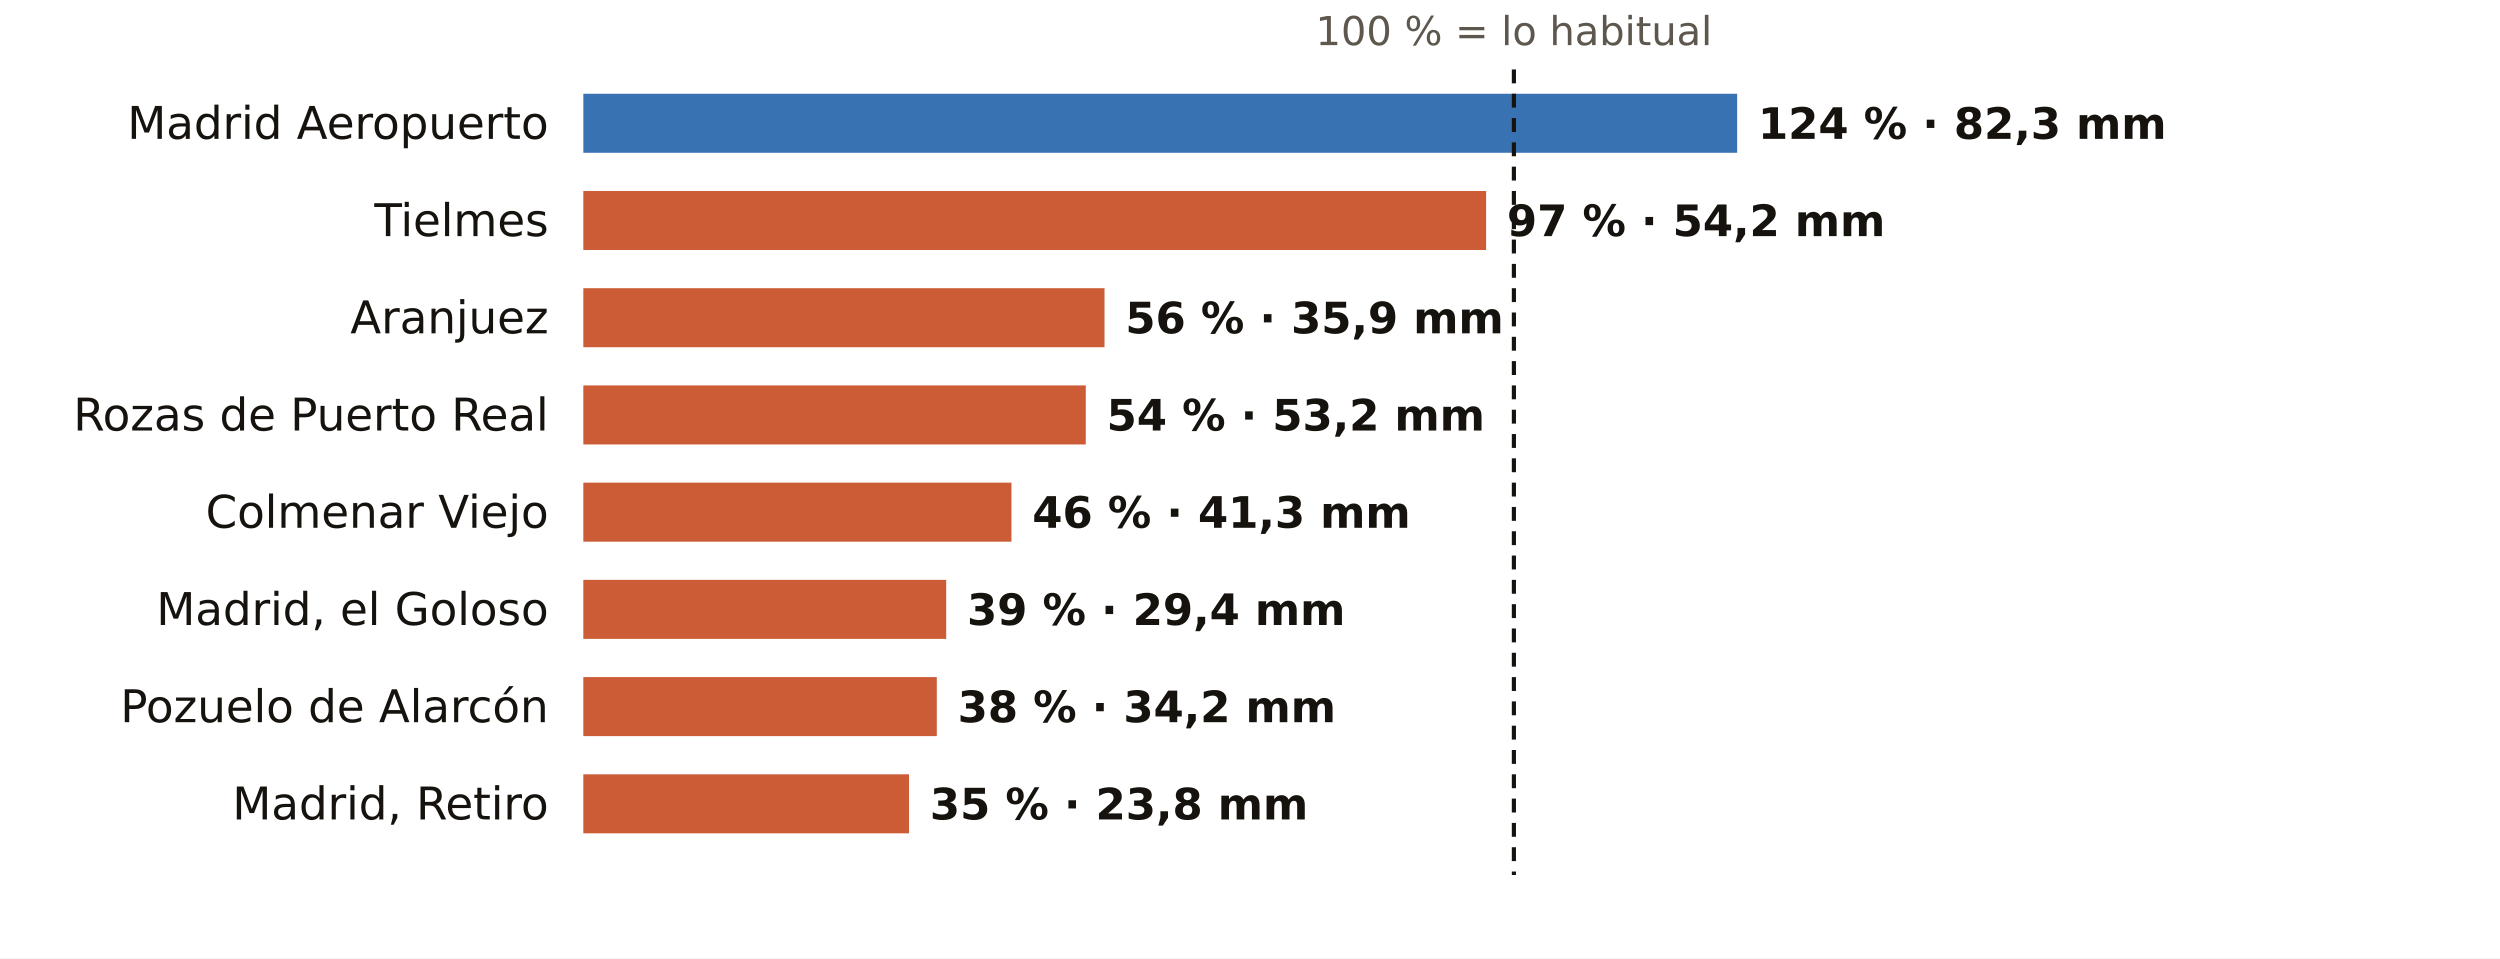
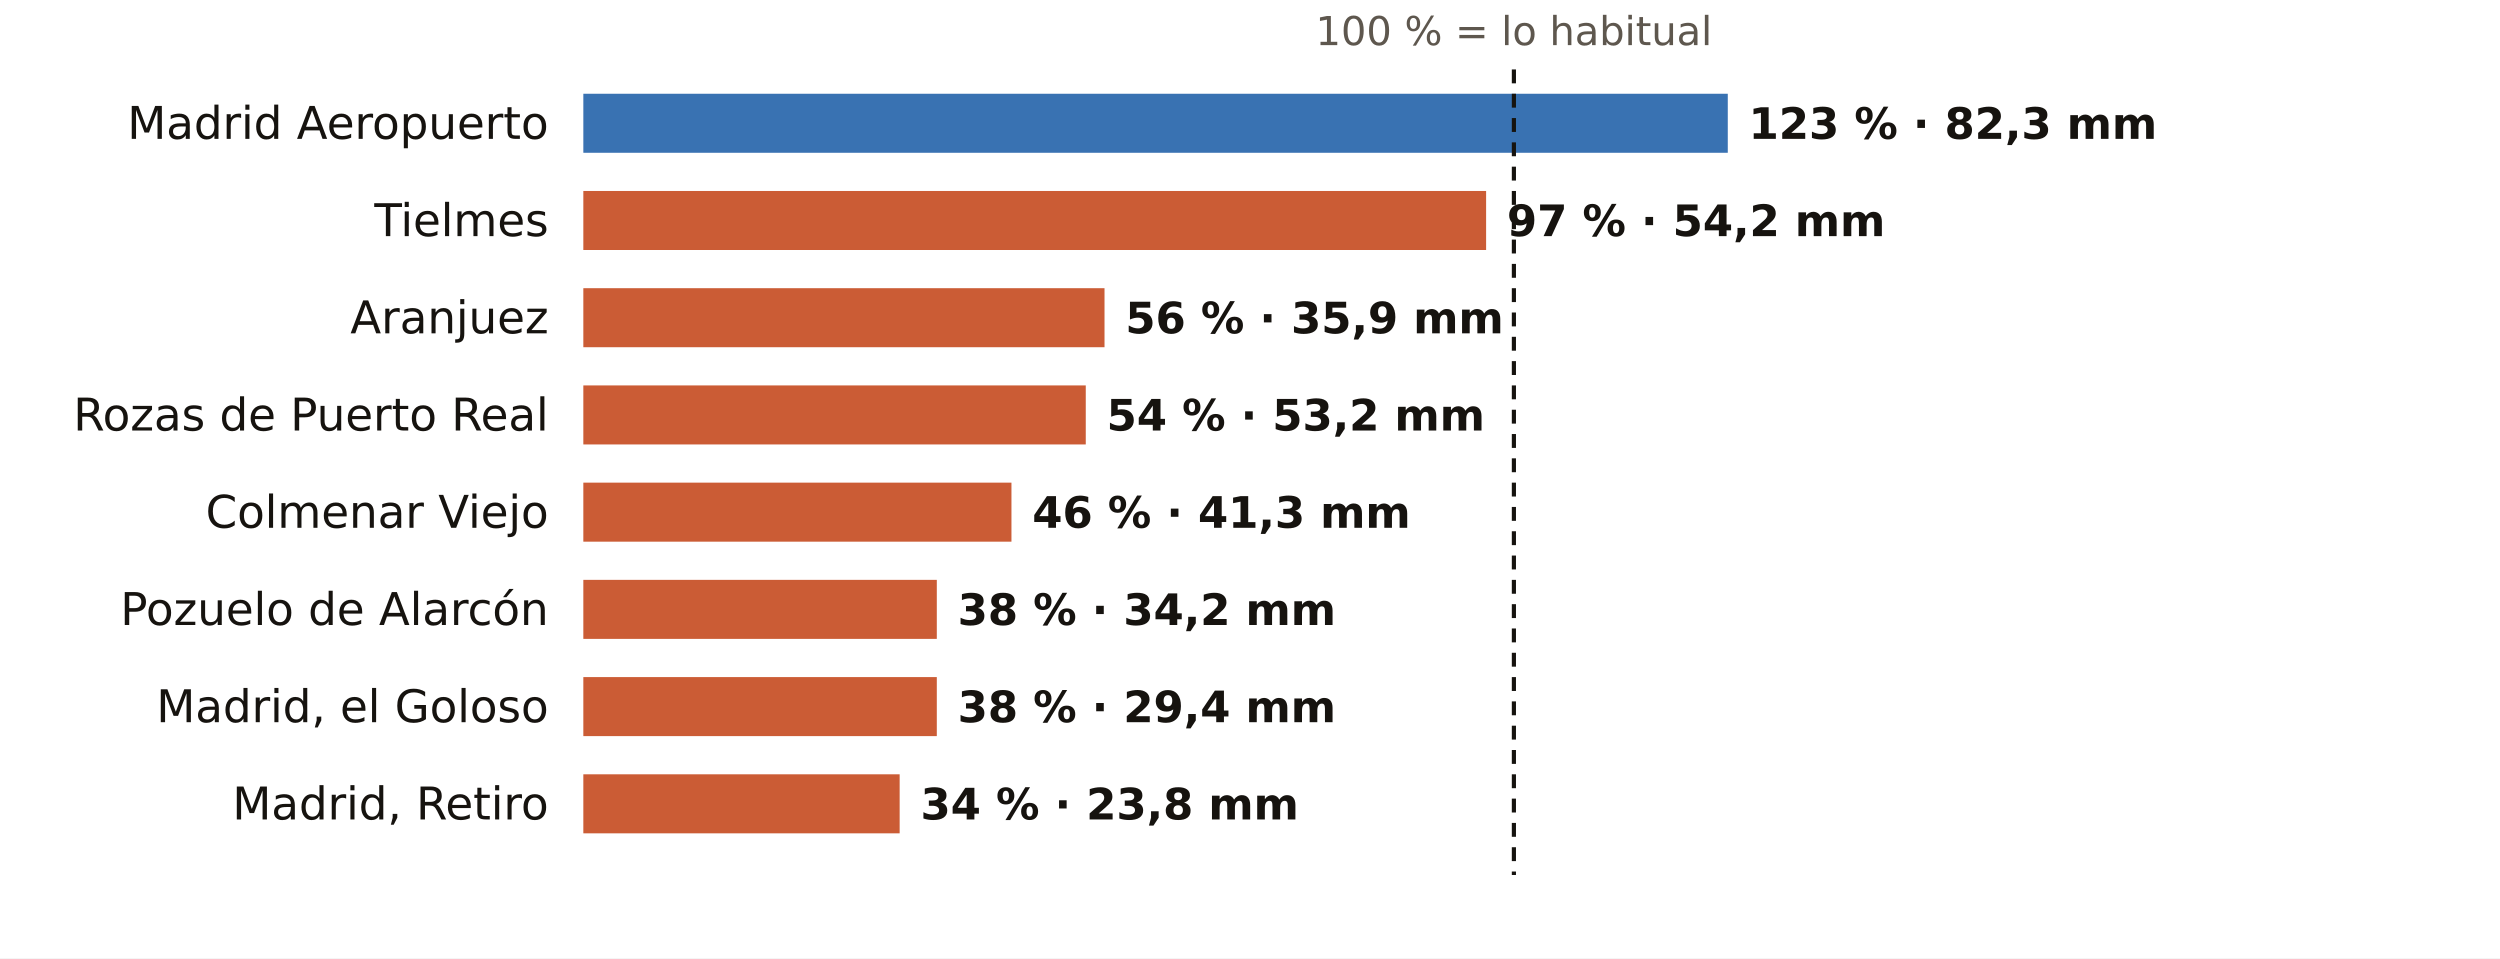
<svg xmlns="http://www.w3.org/2000/svg" viewBox="0 0 720 276" width="720" height="276" role="img" aria-label="El otoño en los pluviómetros de AEMET de Madrid: % de lo habitual">
  <rect width="720" height="276" fill="#FFFFFF" />
  <text x="436.0" y="13.0" font-size="11.5" fill="#5E574E" text-anchor="middle" font-weight="400" font-family="Public Sans, DejaVu Sans, Arial, sans-serif">100 % = lo habitual</text>
  <text x="158.0" y="40.0" font-size="13" fill="#16130F" text-anchor="end" font-weight="500" font-family="Public Sans, DejaVu Sans, Arial, sans-serif">Madrid Aeropuerto</text>
-   <rect x="168" y="27" width="332.3" height="17" fill="#1F5FA8" opacity="0.88" />
-   <text x="506.3" y="40.0" font-size="12.5" fill="#16130F" text-anchor="start" font-weight="600" font-family="Public Sans, DejaVu Sans, Arial, sans-serif">124 % · 82,3 mm</text>
+   <rect x="168" y="27" width="329.6" height="17" fill="#1F5FA8" opacity="0.88" />
+   <text x="503.6" y="40.0" font-size="12.5" fill="#16130F" text-anchor="start" font-weight="600" font-family="Public Sans, DejaVu Sans, Arial, sans-serif">123 % · 82,3 mm</text>
  <text x="158.0" y="68.0" font-size="13" fill="#16130F" text-anchor="end" font-weight="500" font-family="Public Sans, DejaVu Sans, Arial, sans-serif">Tielmes</text>
  <rect x="168" y="55" width="260.0" height="17" fill="#C4461A" opacity="0.88" />
  <text x="434.0" y="68.0" font-size="12.5" fill="#16130F" text-anchor="start" font-weight="600" font-family="Public Sans, DejaVu Sans, Arial, sans-serif">97 % · 54,2 mm</text>
  <text x="158.0" y="96.0" font-size="13" fill="#16130F" text-anchor="end" font-weight="500" font-family="Public Sans, DejaVu Sans, Arial, sans-serif">Aranjuez</text>
  <rect x="168" y="83" width="150.1" height="17" fill="#C4461A" opacity="0.88" />
  <text x="324.1" y="96.0" font-size="12.5" fill="#16130F" text-anchor="start" font-weight="600" font-family="Public Sans, DejaVu Sans, Arial, sans-serif">56 % · 35,9 mm</text>
  <text x="158.0" y="124.0" font-size="13" fill="#16130F" text-anchor="end" font-weight="500" font-family="Public Sans, DejaVu Sans, Arial, sans-serif">Rozas de Puerto Real</text>
  <rect x="168" y="111" width="144.7" height="17" fill="#C4461A" opacity="0.88" />
  <text x="318.7" y="124.0" font-size="12.5" fill="#16130F" text-anchor="start" font-weight="600" font-family="Public Sans, DejaVu Sans, Arial, sans-serif">54 % · 53,2 mm</text>
  <text x="158.0" y="152.0" font-size="13" fill="#16130F" text-anchor="end" font-weight="500" font-family="Public Sans, DejaVu Sans, Arial, sans-serif">Colmenar Viejo</text>
  <rect x="168" y="139" width="123.3" height="17" fill="#C4461A" opacity="0.88" />
  <text x="297.3" y="152.0" font-size="12.5" fill="#16130F" text-anchor="start" font-weight="600" font-family="Public Sans, DejaVu Sans, Arial, sans-serif">46 % · 41,3 mm</text>
-   <text x="158.0" y="180.0" font-size="13" fill="#16130F" text-anchor="end" font-weight="500" font-family="Public Sans, DejaVu Sans, Arial, sans-serif">Madrid, el Goloso</text>
-   <rect x="168" y="167" width="104.5" height="17" fill="#C4461A" opacity="0.88" />
-   <text x="278.5" y="180.0" font-size="12.5" fill="#16130F" text-anchor="start" font-weight="600" font-family="Public Sans, DejaVu Sans, Arial, sans-serif">39 % · 29,4 mm</text>
-   <text x="158.0" y="208.0" font-size="13" fill="#16130F" text-anchor="end" font-weight="500" font-family="Public Sans, DejaVu Sans, Arial, sans-serif">Pozuelo de Alarcón</text>
+   <text x="158.0" y="180.0" font-size="13" fill="#16130F" text-anchor="end" font-weight="500" font-family="Public Sans, DejaVu Sans, Arial, sans-serif">Pozuelo de Alarcón</text>
+   <rect x="168" y="167" width="101.8" height="17" fill="#C4461A" opacity="0.88" />
+   <text x="275.8" y="180.0" font-size="12.5" fill="#16130F" text-anchor="start" font-weight="600" font-family="Public Sans, DejaVu Sans, Arial, sans-serif">38 % · 34,2 mm</text>
+   <text x="158.0" y="208.0" font-size="13" fill="#16130F" text-anchor="end" font-weight="500" font-family="Public Sans, DejaVu Sans, Arial, sans-serif">Madrid, el Goloso</text>
  <rect x="168" y="195" width="101.8" height="17" fill="#C4461A" opacity="0.88" />
-   <text x="275.8" y="208.0" font-size="12.5" fill="#16130F" text-anchor="start" font-weight="600" font-family="Public Sans, DejaVu Sans, Arial, sans-serif">38 % · 34,2 mm</text>
+   <text x="275.8" y="208.0" font-size="12.5" fill="#16130F" text-anchor="start" font-weight="600" font-family="Public Sans, DejaVu Sans, Arial, sans-serif">38 % · 29,4 mm</text>
  <text x="158.0" y="236.0" font-size="13" fill="#16130F" text-anchor="end" font-weight="500" font-family="Public Sans, DejaVu Sans, Arial, sans-serif">Madrid, Retiro</text>
-   <rect x="168" y="223" width="93.8" height="17" fill="#C4461A" opacity="0.88" />
-   <text x="267.8" y="236.0" font-size="12.5" fill="#16130F" text-anchor="start" font-weight="600" font-family="Public Sans, DejaVu Sans, Arial, sans-serif">35 % · 23,8 mm</text>
+   <rect x="168" y="223" width="91.1" height="17" fill="#C4461A" opacity="0.88" />
+   <text x="265.1" y="236.0" font-size="12.5" fill="#16130F" text-anchor="start" font-weight="600" font-family="Public Sans, DejaVu Sans, Arial, sans-serif">34 % · 23,8 mm</text>
  <line x1="436.0" x2="436.0" y1="20" y2="252" stroke="#16130F" stroke-width="1.2" stroke-dasharray="4 3" />
</svg>
